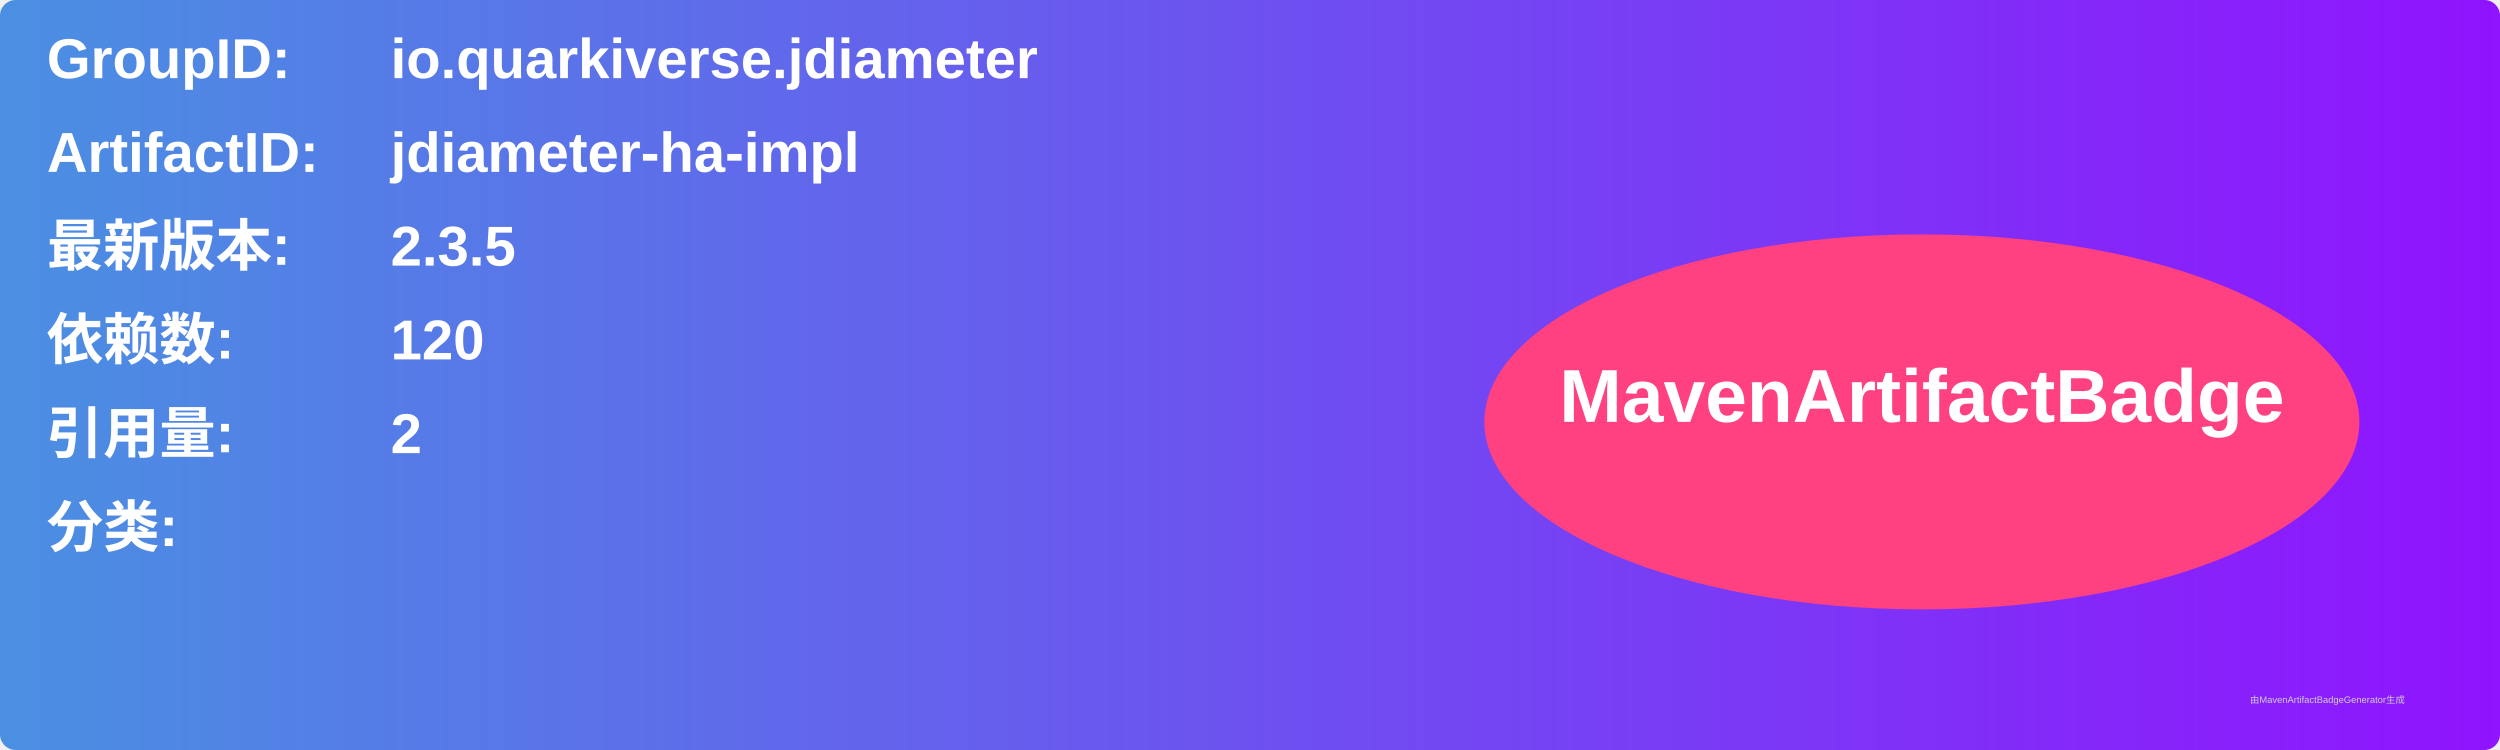
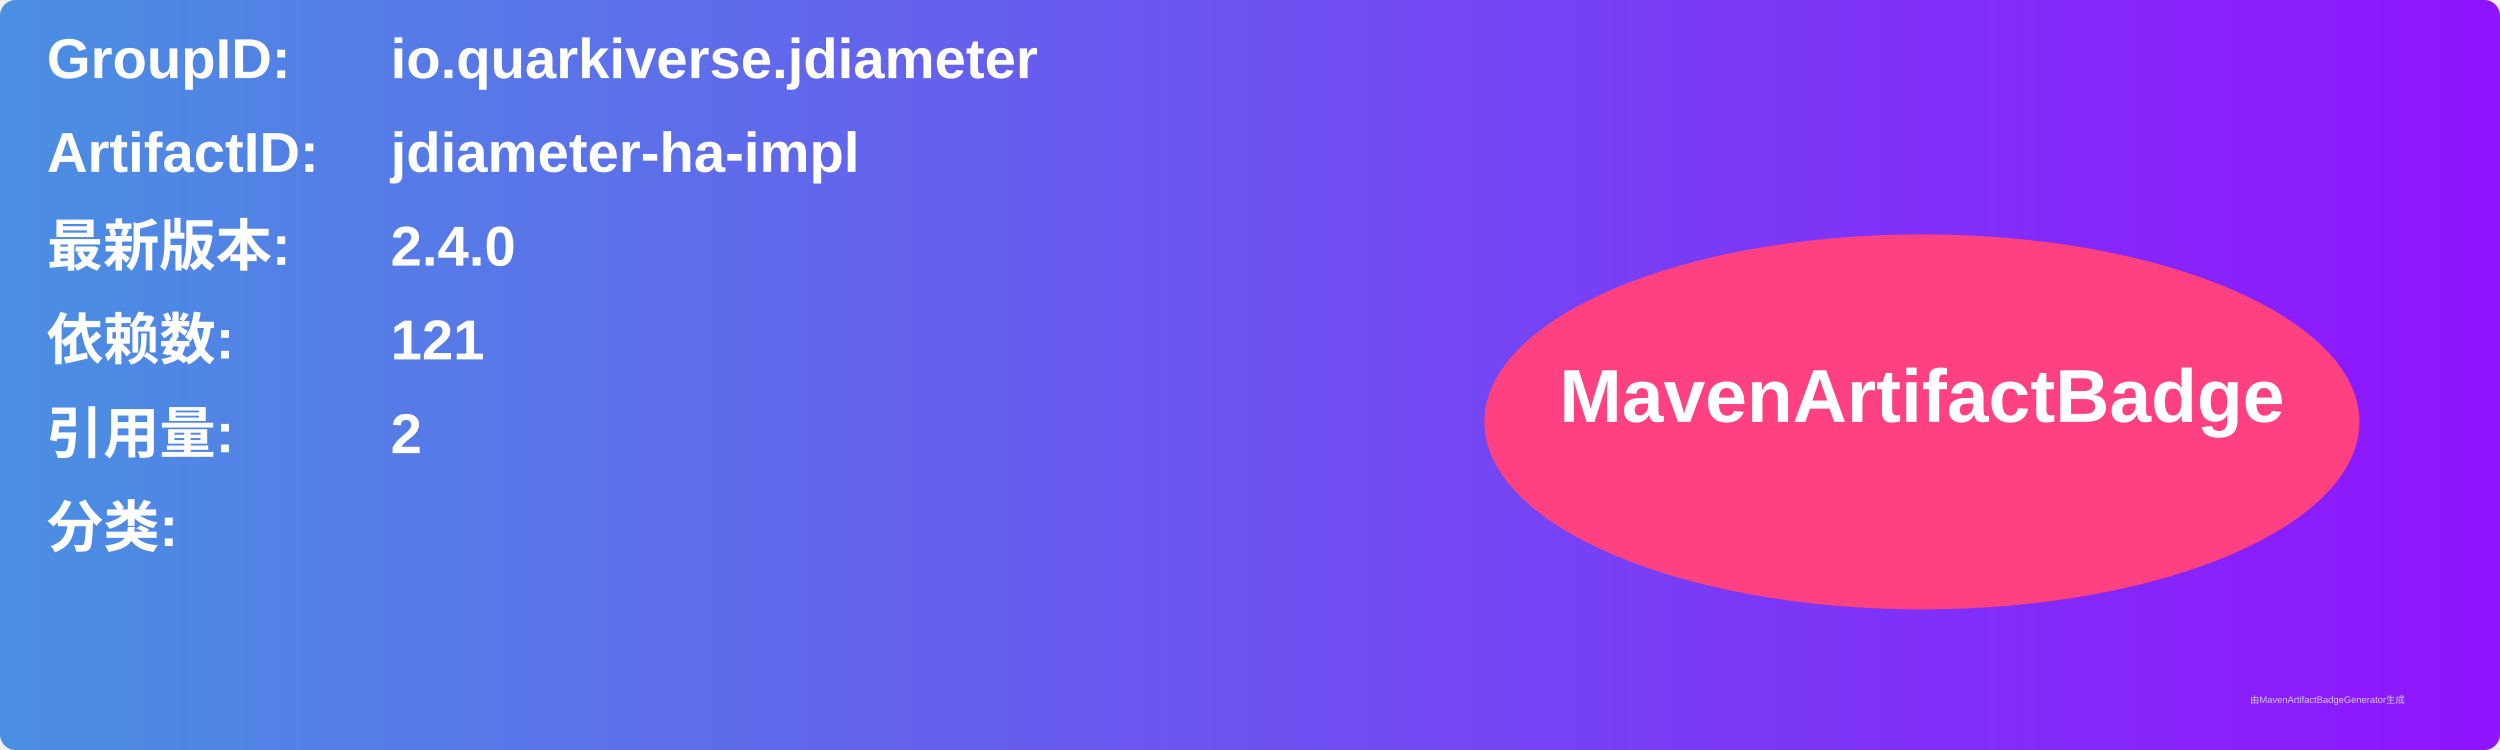
<svg xmlns="http://www.w3.org/2000/svg" width="800" height="240" viewBox="0 0 800 240">
  <linearGradient id="grad" x1="0%" y1="0%" x2="100%" y2="0%">
    <stop offset="0%" stop-color="#4a90e2" />
    <stop offset="100%" stop-color="#9013fe" />
  </linearGradient>
  <rect width="100%" height="100%" rx="5" ry="5" fill="url(#grad)" />
  <g transform="translate(15, 15)">
    <text x="0" y="10" font-family="Arial" font-size="18" fill="white" font-weight="bold" width="260">GroupID:</text>
    <text x="110" y="10" font-family="Arial" font-size="18" fill="white" font-weight="bold" width="460">io.quarkiverse.jdiameter</text>
    <text x="0" y="40" font-family="Arial" font-size="18" fill="white" font-weight="bold" width="260">ArtifactID:</text>
    <text x="110" y="40" font-family="Arial" font-size="18" fill="white" font-weight="bold" width="460">jdiameter-ha-impl</text>
    <text x="0" y="70" font-family="Arial" font-size="18" fill="white" font-weight="bold">最新版本:</text>
    <text x="110" y="70" font-family="Arial" font-size="18" fill="white" font-weight="bold">
-       <tspan font-weight="bold">2.3.5</tspan>
+       <tspan font-weight="bold">2.4.0</tspan>
    </text>
    <text x="0" y="100" font-family="Arial" font-size="18" fill="white" font-weight="bold">依赖数: </text>
    <text x="110" y="100" font-family="Arial" font-size="18" fill="white">
-       <tspan font-weight="bold">120</tspan>
+       <tspan font-weight="bold">121</tspan>
    </text>
    <text x="0" y="130" font-family="Arial" font-size="18" fill="white" font-weight="bold">引用量: </text>
    <text x="110" y="130" font-family="Arial" font-size="18" fill="white">
      <tspan font-weight="bold">2</tspan>
    </text>
    <text x="0" y="160" font-family="Arial" font-size="18" fill="white" font-weight="bold">分类:</text>
    <text x="10" y="190" font-family="Arial" font-size="10" fill="white">
      <tspan font-weight="bold" />
    </text>
    <ellipse cx="600" cy="120" rx="140" ry="60" fill="#ff4081" />
    <text x="600" y="120" text-anchor="middle" font-family="Arial" font-size="24" fill="white" font-weight="bold">MavenArtifactBadge</text>
  </g>
  <text x="720" y="225" font-family="Arial" font-size="3" fill="#d0d0d0">由MavenArtifactBadgeGenerator生成</text>
</svg>
